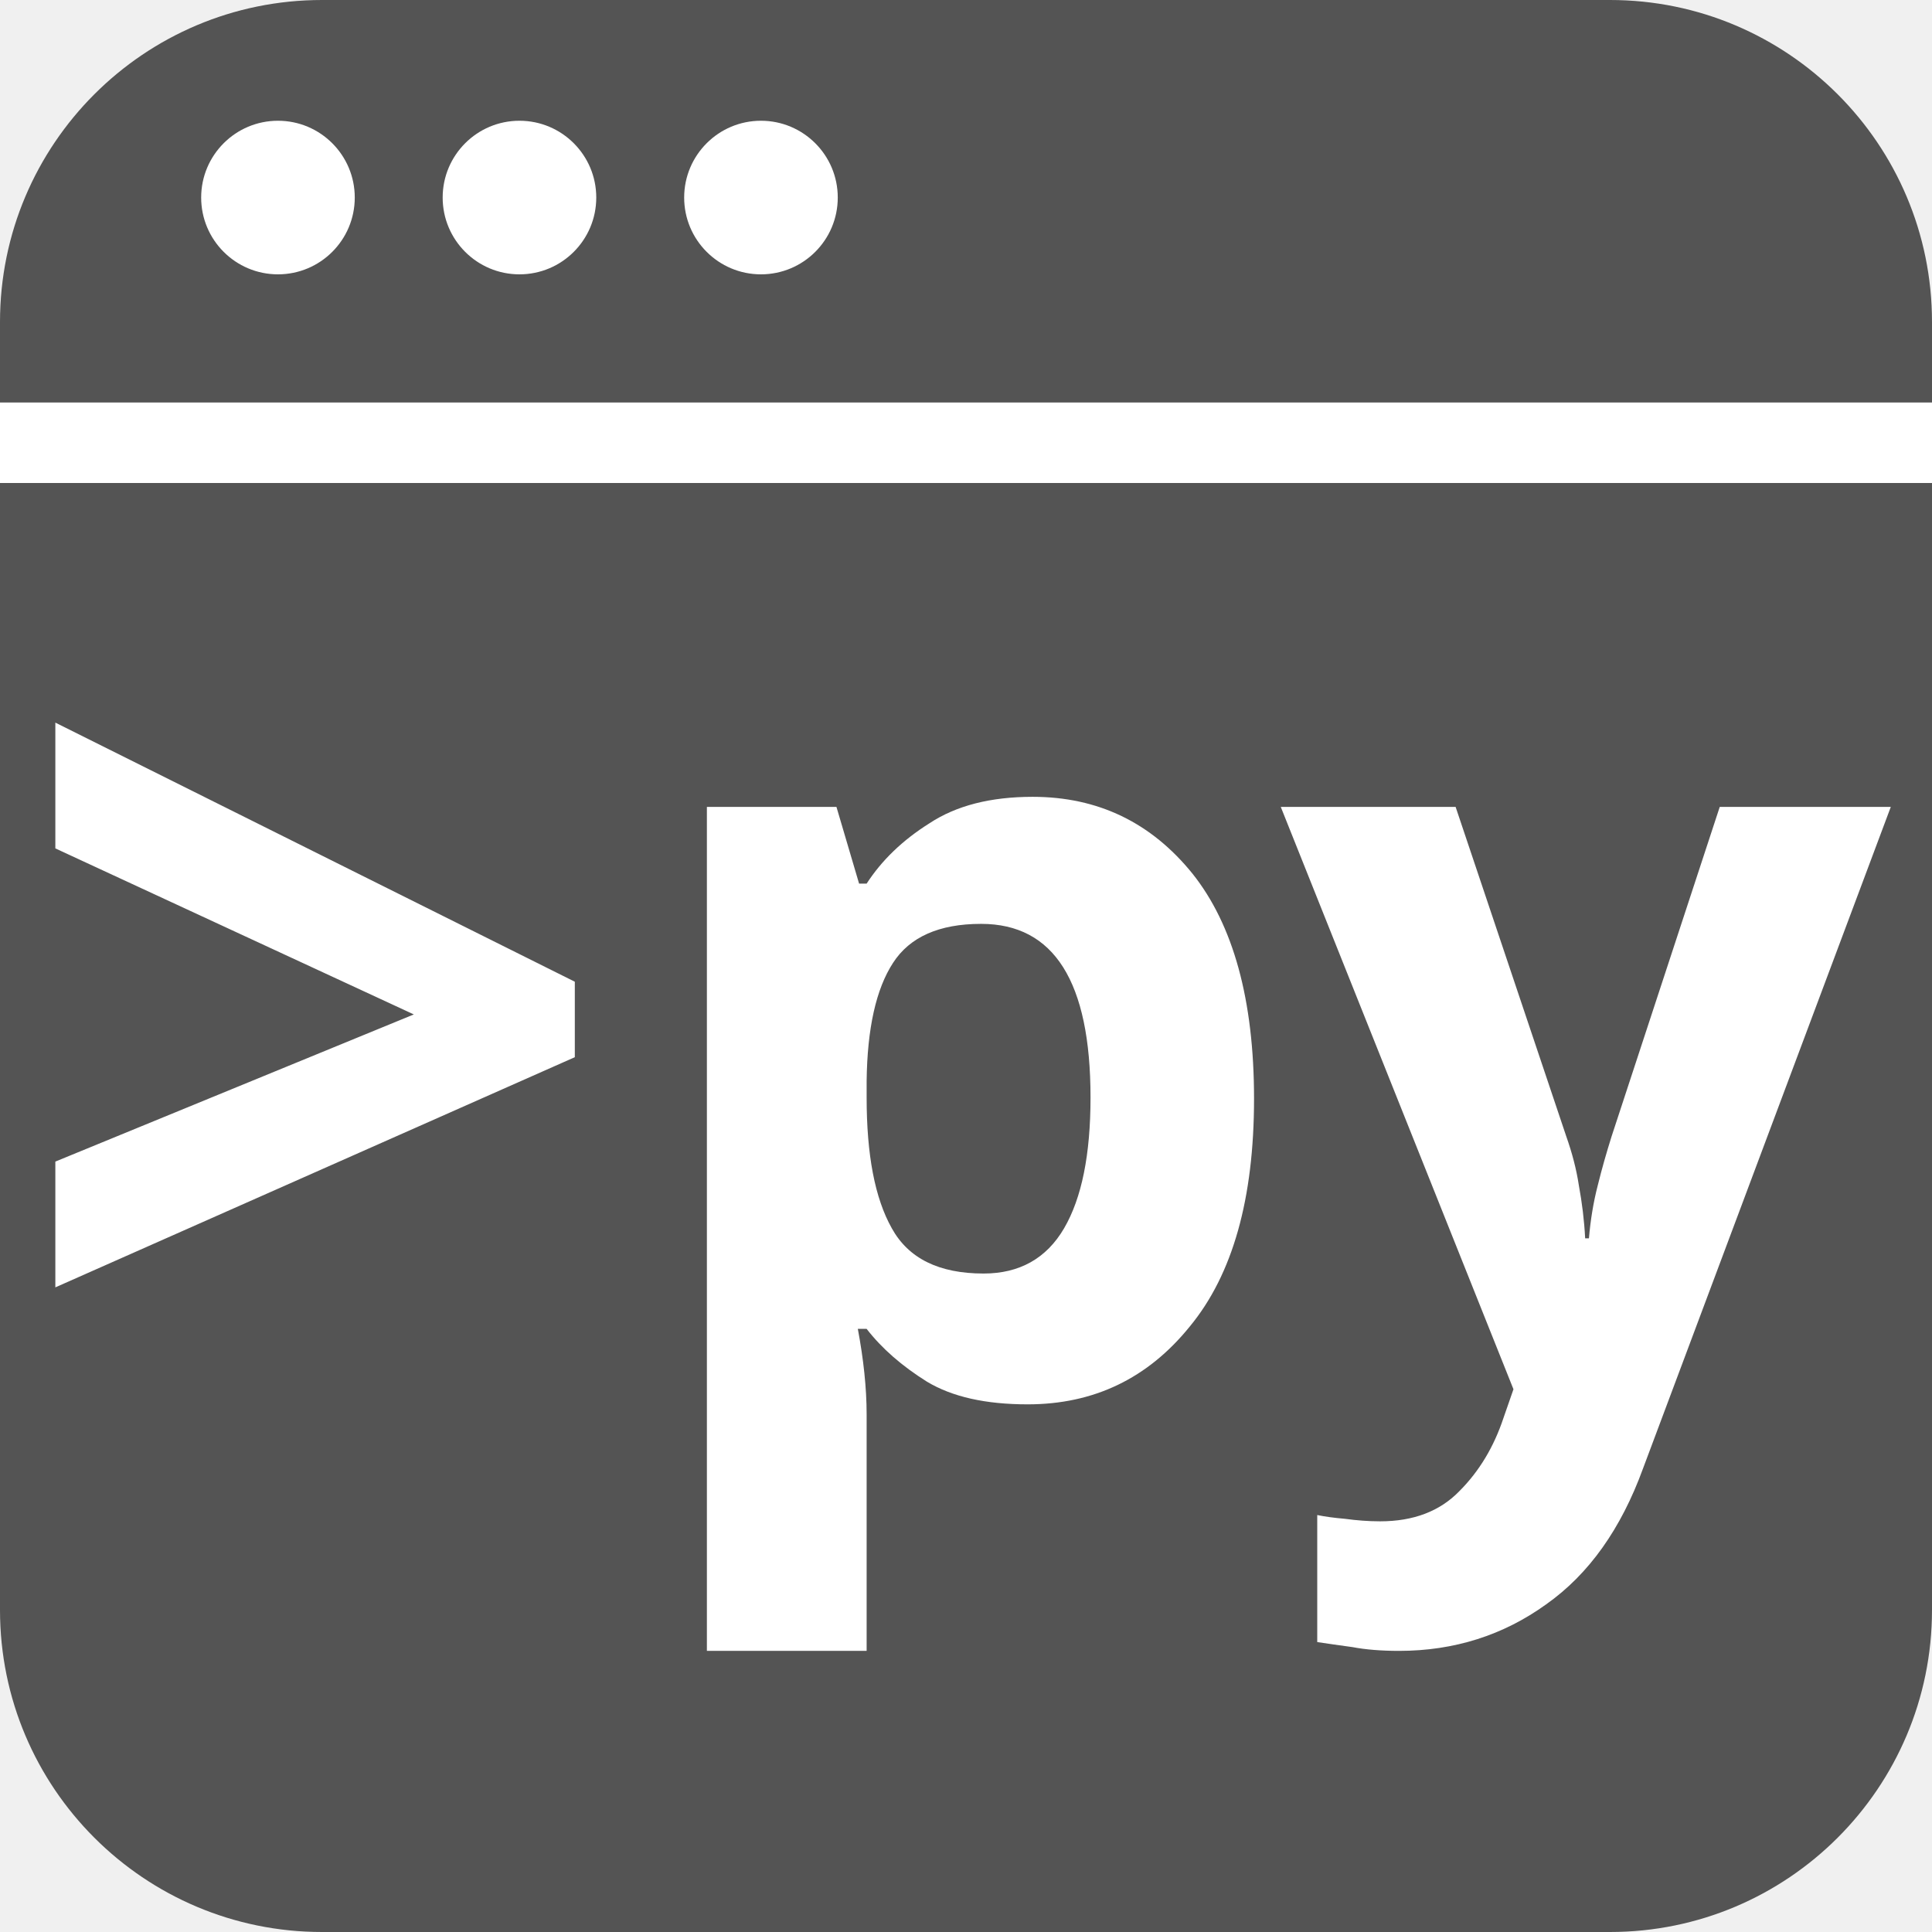
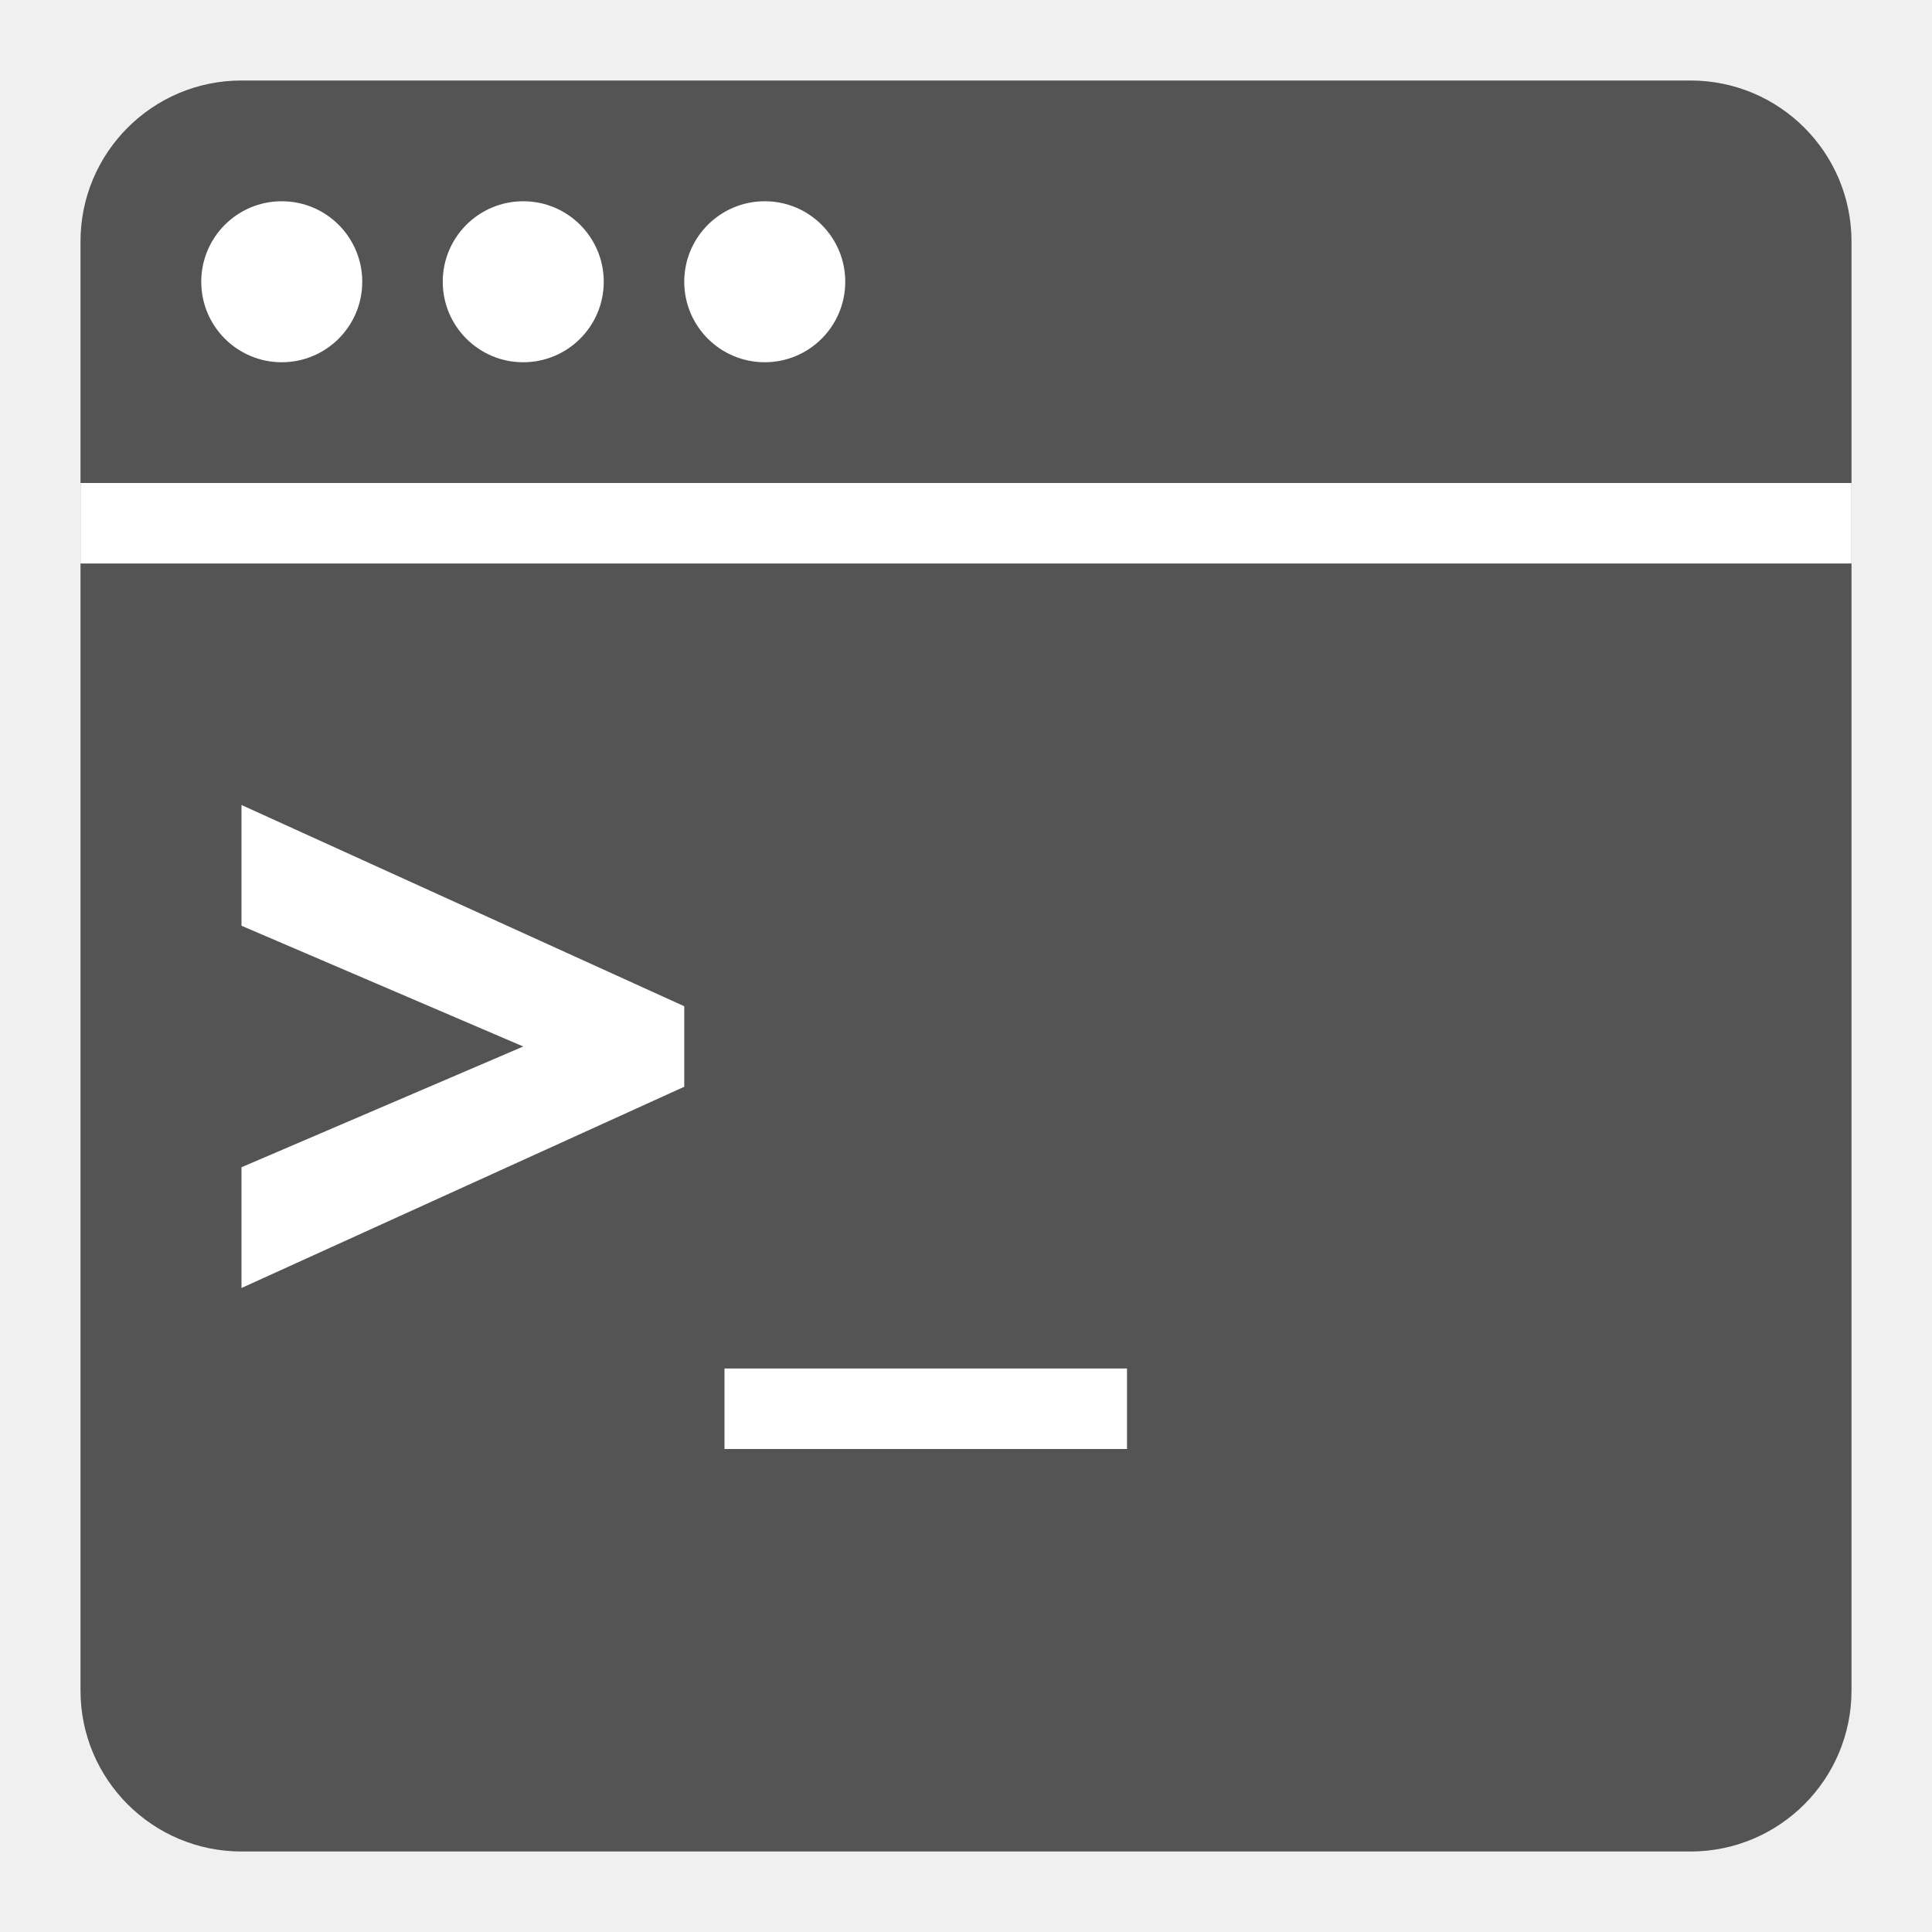
<svg xmlns="http://www.w3.org/2000/svg" id="Слой_1" data-name="Слой 1" viewBox="0 0 24 24" version="1.1">
  <defs id="defs159441">
    <style id="style159439">.cls-1{fill:#b9b9b9;}.cls-2{fill:none;}.cls-2,.cls-3{stroke:#545454;stroke-miterlimit:10;}.cls-3{fill:#545454;stroke-width:0.75px;}.cls-4{fill:#1a81c4;}</style>
  </defs>
-   <rect class="cls-1" x="0" y="0" width="24" height="24" rx="4" id="rect159445" style="fill:#545454;fill-opacity:1" />
-   <line class="cls-2" x1="0" y1="5.5" x2="24" y2="5.5" id="line159447" style="stroke:#ffffff;stroke-opacity:1" />
-   <path class="cls-4" d="M 4.407,2.454 A 0.954,0.954 0 1 1 3.454,1.5 0.954,0.954 0 0 1 4.407,2.454 Z" id="path159455" style="fill:#ffffff;fill-opacity:1" />
-   <path class="cls-4" d="M 7.407,2.454 A 0.954,0.954 0 1 1 6.454,1.5 0.954,0.954 0 0 1 7.407,2.454 Z" id="path159457" style="fill:#ffffff;fill-opacity:1" />
-   <path class="cls-4" d="M 10.407,2.454 A 0.954,0.954 0 1 1 9.454,1.5 0.954,0.954 0 0 1 10.407,2.454 Z" id="path159459" style="fill:#ffffff;fill-opacity:1" />
-   <text xml:space="preserve" style="font-style:normal;font-weight:normal;font-size:13.333px;line-height:1.25;font-family:sans-serif;letter-spacing:0px;word-spacing:0px;fill:#000000;fill-opacity:1;stroke:none" x="0.111" y="17.302" id="text7435">
-     <tspan id="tspan7433" x="0.111" y="17.302" style="font-style:normal;font-variant:normal;font-weight:bold;font-stretch:normal;font-size:13.333px;font-family:'Noto Sans';-inkscape-font-specification:'Noto Sans Bold';fill:#ffffff">&gt;py</tspan>
-   </text>
+   <rect class="cls-1" x="1" y="1" width="22" height="22" rx="2" id="rect159445" style="fill:#545454;fill-opacity:1;stroke-width:1" ry="2" />
+   <line class="cls-2" x1="1" y1="6.5" x2="23" y2="6.5" id="line159447" style="stroke:#ffffff;stroke-width:1;stroke-opacity:1" />
+   <path class="cls-4" d="M 4.5,3.5 A 1,1 0 1 1 3.5,2.5 a 1,1 0 0 1 1,1 z" id="path159455" style="fill:#ffffff;fill-opacity:1;stroke-width:1" />
+   <path class="cls-4" d="M 7.5,3.5 A 1,1 0 1 1 6.5,2.5 1,1 0 0 1 7.5,3.5 Z" id="path159457" style="fill:#ffffff;fill-opacity:1;stroke-width:1" />
+   <path class="cls-4" d="M 10.5,3.5 A 1,1 0 1 1 9.5,2.5 a 1,1 0 0 1 1,1 z" id="path159459" style="fill:#ffffff;fill-opacity:1;stroke-width:1" />
+   <g aria-label="&gt;_" id="text7435" style="font-style:normal;font-weight:normal;font-size:11.7px;line-height:1.25;font-family:sans-serif;letter-spacing:0px;word-spacing:0px;fill:#000000;fill-opacity:1;stroke:none;stroke-width:1" transform="translate(0,1)">
+     <path d="M 3,13.5 6.5,12 3,10.5 3,9 8.5,11.5 v 1 L 3,15 Z" style="font-style:normal;font-variant:normal;font-weight:bold;font-stretch:normal;font-size:11.7px;font-family:'Noto Sans';-inkscape-font-specification:'Noto Sans Bold';fill:#ffffff;stroke-width:1" id="path847" />
+     <path d="M 14,17 H 9 v -1 h 5 z" style="font-style:normal;font-variant:normal;font-weight:bold;font-stretch:normal;font-size:11.7px;font-family:'Noto Sans';-inkscape-font-specification:'Noto Sans Bold';fill:#ffffff;stroke-width:1" id="path849" />
+   </g>
</svg>
